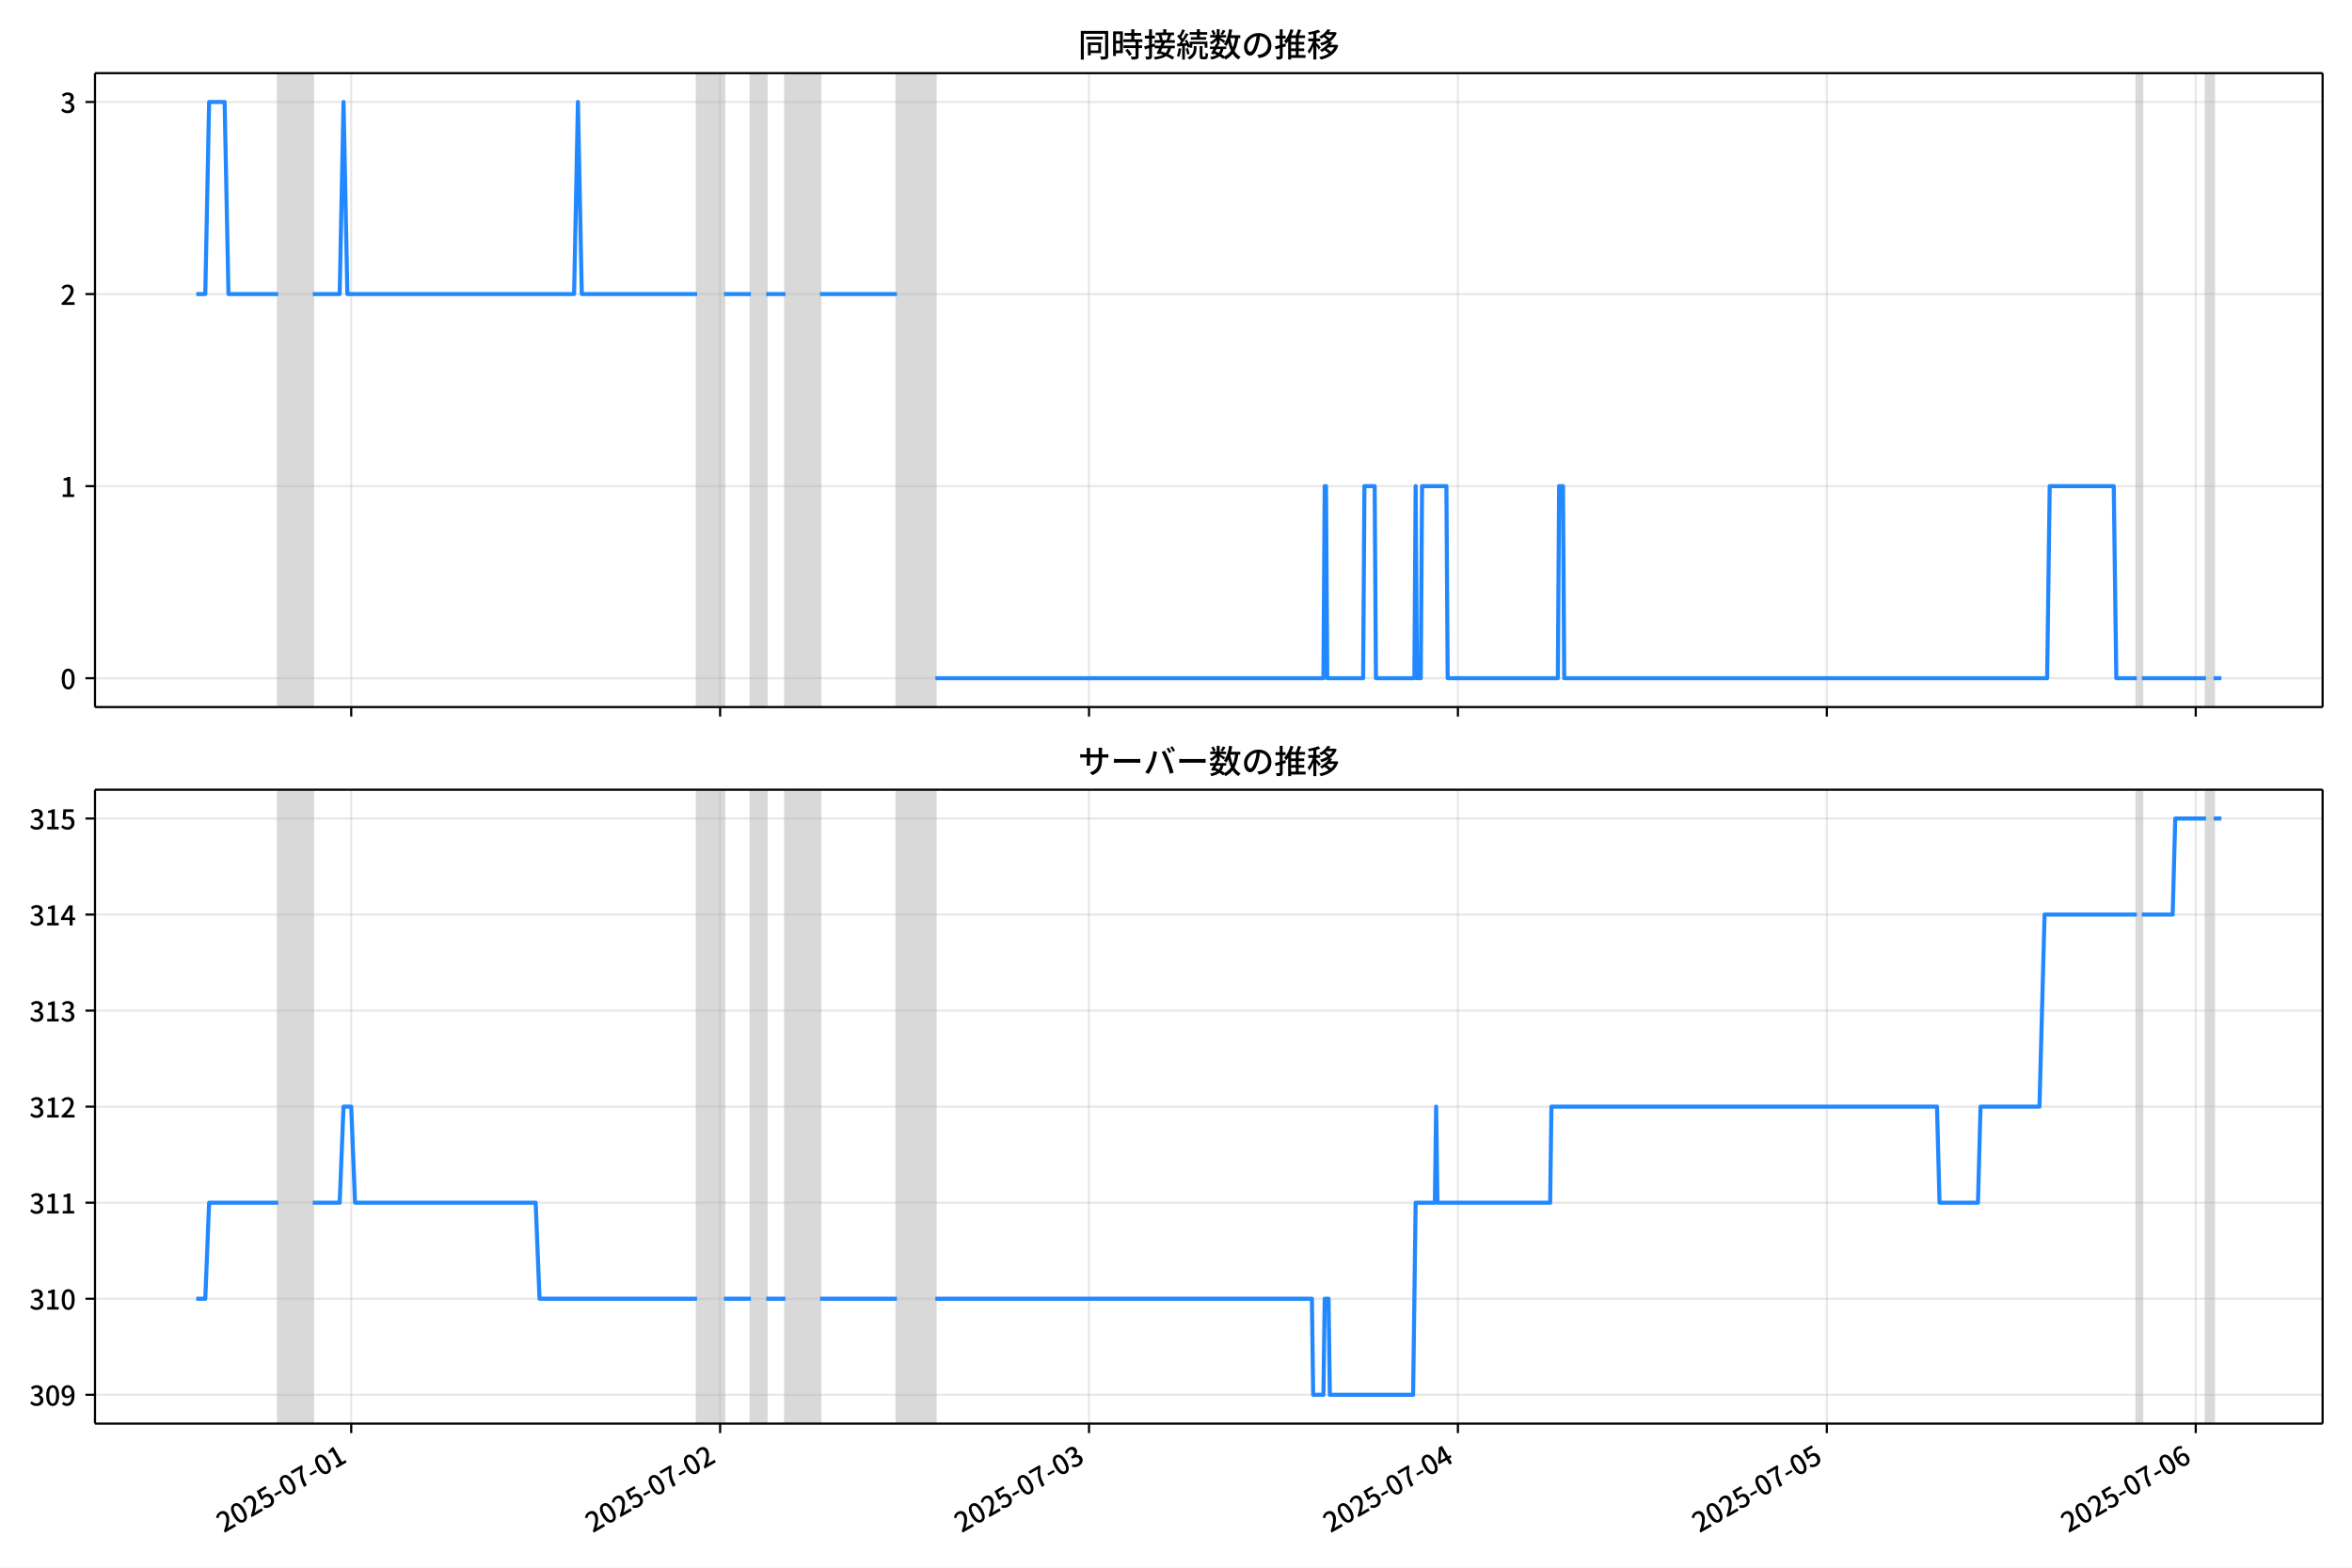
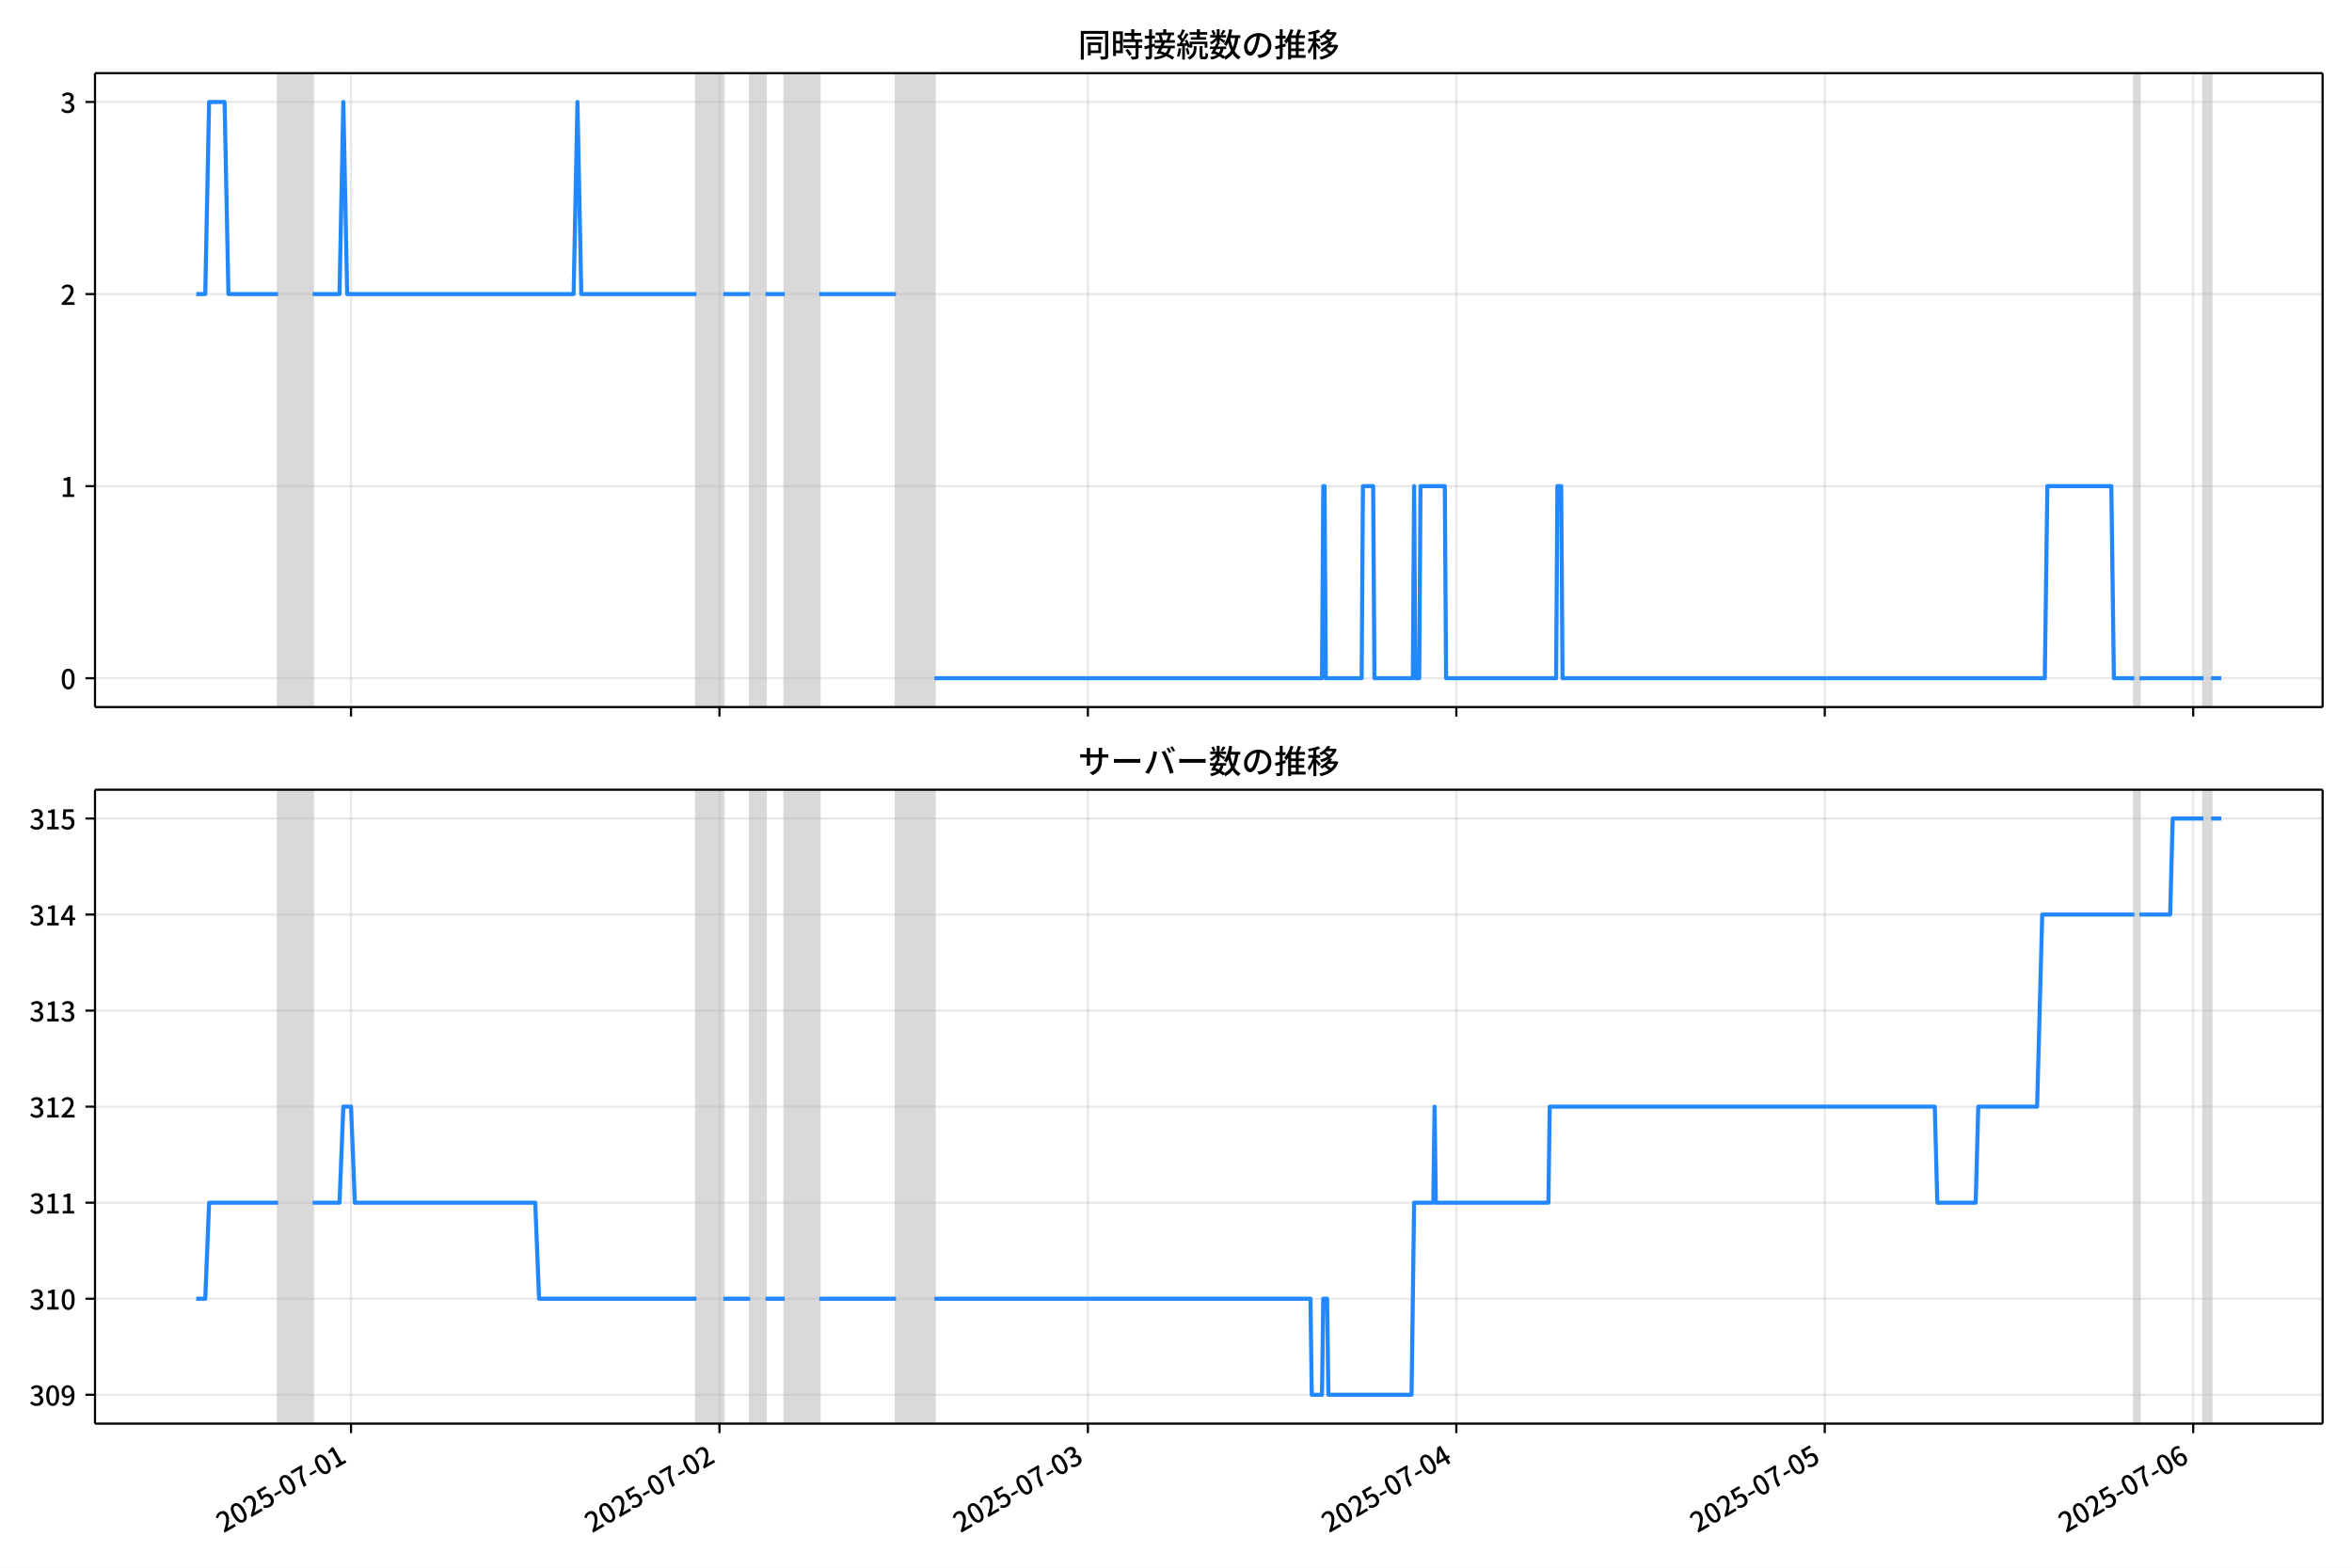
<svg xmlns="http://www.w3.org/2000/svg" xmlns:xlink="http://www.w3.org/1999/xlink" version="1.1" viewBox="0 0 864 576">
  <defs>
    <style type="text/css">*{stroke-linejoin: round; stroke-linecap: butt}</style>
  </defs>
  <g id="z">
    <g id="aa">
      <path d="m0 576h864v-576h-864z" fill="#fff" />
    </g>
    <g id="ab">
      <g id="ac">
        <path d="m34.9 259.78h818.3v-232.9h-818.3z" fill="#fff" />
      </g>
      <g id="ad">
-         <path d="m102.2 259.78h12.705v-232.9h-12.705z" clip-path="url(#c)" fill="#808080" opacity=".3" stroke="#808080" />
+         <path d="m102.16 259.78h12.689v-232.9h-12.689z" clip-path="url(#c)" fill="#808080" opacity=".3" stroke="#808080" />
      </g>
      <g id="ae">
-         <path d="m256.06 259.78h9.881v-232.9h-9.881z" clip-path="url(#c)" fill="#808080" opacity=".3" stroke="#808080" />
+         <path d="m255.83 259.78h9.869v-232.9h-9.869z" clip-path="url(#c)" fill="#808080" opacity=".3" stroke="#808080" />
      </g>
      <g id="af">
-         <path d="m275.83 259.78h5.646v-232.9h-5.646z" clip-path="url(#c)" fill="#808080" opacity=".3" stroke="#808080" />
+         <path d="m275.57 259.78h5.639v-232.9h-5.639z" clip-path="url(#c)" fill="#808080" opacity=".3" stroke="#808080" />
      </g>
      <g id="ag">
-         <path d="m288.53 259.78h12.705v-232.9h-12.705z" clip-path="url(#c)" fill="#808080" opacity=".3" stroke="#808080" />
+         <path d="m288.26 259.78h12.689v-232.9h-12.689z" clip-path="url(#c)" fill="#808080" opacity=".3" stroke="#808080" />
      </g>
      <g id="ah">
-         <path d="m329.47 259.78h14.116v-232.9h-14.116z" clip-path="url(#c)" fill="#808080" opacity=".3" stroke="#808080" />
+         <path d="m329.14 259.78h14.098v-232.9h-14.098z" clip-path="url(#c)" fill="#808080" opacity=".3" stroke="#808080" />
      </g>
      <g id="ai">
-         <path d="m784.95 259.78h1.882v-232.9h-1.882z" clip-path="url(#c)" fill="#808080" opacity=".3" stroke="#808080" />
+         <path d="m784.05 259.78h1.88v-232.9h-1.88z" clip-path="url(#c)" fill="#808080" opacity=".3" stroke="#808080" />
      </g>
      <g id="aj">
-         <path d="m810.36 259.78h2.823v-232.9h-2.823z" clip-path="url(#c)" fill="#808080" opacity=".3" stroke="#808080" />
+         <path d="m809.43 259.78h2.82v-232.9h-2.82z" clip-path="url(#c)" fill="#808080" opacity=".3" stroke="#808080" />
      </g>
      <g id="ak">
        <g id="al">
          <g id="am">
-             <path d="m129.02 259.78v-232.9" clip-path="url(#c)" fill="none" stroke="#b0b0b0" stroke-linecap="square" stroke-opacity=".3" stroke-width=".8" />
+             <path d="m128.94 259.78v-232.9" clip-path="url(#c)" fill="none" stroke="#b0b0b0" stroke-linecap="square" stroke-opacity=".3" stroke-width=".8" />
          </g>
          <g id="an">
            <defs>
              <path id="e" d="m0 0v3.5" stroke="#000" stroke-width=".8" />
            </defs>
-             <use x="129.017" y="259.778" stroke="#000000" stroke-width=".8" xlink:href="#e" />
+             <use x="128.945" y="259.778" stroke="#000000" stroke-width=".8" xlink:href="#e" />
          </g>
        </g>
        <g id="ao">
          <g id="ap">
-             <path d="m264.53 259.78v-232.9" clip-path="url(#c)" fill="none" stroke="#b0b0b0" stroke-linecap="square" stroke-opacity=".3" stroke-width=".8" />
+             <path d="m264.29 259.78v-232.9" clip-path="url(#c)" fill="none" stroke="#b0b0b0" stroke-linecap="square" stroke-opacity=".3" stroke-width=".8" />
          </g>
          <g id="aq">
-             <use x="264.532" y="259.778" stroke="#000000" stroke-width=".8" xlink:href="#e" />
+             <use x="264.289" y="259.778" stroke="#000000" stroke-width=".8" xlink:href="#e" />
          </g>
        </g>
        <g id="ar">
          <g id="as">
-             <path d="m400.05 259.78v-232.9" clip-path="url(#c)" fill="none" stroke="#b0b0b0" stroke-linecap="square" stroke-opacity=".3" stroke-width=".8" />
+             <path d="m399.63 259.78v-232.9" clip-path="url(#c)" fill="none" stroke="#b0b0b0" stroke-linecap="square" stroke-opacity=".3" stroke-width=".8" />
          </g>
          <g id="at">
-             <use x="400.047" y="259.778" stroke="#000000" stroke-width=".8" xlink:href="#e" />
+             <use x="399.633" y="259.778" stroke="#000000" stroke-width=".8" xlink:href="#e" />
          </g>
        </g>
        <g id="au">
          <g id="av">
-             <path d="m535.56 259.78v-232.9" clip-path="url(#c)" fill="none" stroke="#b0b0b0" stroke-linecap="square" stroke-opacity=".3" stroke-width=".8" />
+             <path d="m534.98 259.78v-232.9" clip-path="url(#c)" fill="none" stroke="#b0b0b0" stroke-linecap="square" stroke-opacity=".3" stroke-width=".8" />
          </g>
          <g id="aw">
-             <use x="535.563" y="259.778" stroke="#000000" stroke-width=".8" xlink:href="#e" />
+             <use x="534.977" y="259.778" stroke="#000000" stroke-width=".8" xlink:href="#e" />
          </g>
        </g>
        <g id="ax">
          <g id="ay">
-             <path d="m671.08 259.78v-232.9" clip-path="url(#c)" fill="none" stroke="#b0b0b0" stroke-linecap="square" stroke-opacity=".3" stroke-width=".8" />
+             <path d="m670.32 259.78v-232.9" clip-path="url(#c)" fill="none" stroke="#b0b0b0" stroke-linecap="square" stroke-opacity=".3" stroke-width=".8" />
          </g>
          <g id="az">
-             <use x="671.078" y="259.778" stroke="#000000" stroke-width=".8" xlink:href="#e" />
+             <use x="670.322" y="259.778" stroke="#000000" stroke-width=".8" xlink:href="#e" />
          </g>
        </g>
        <g id="ba">
          <g id="bb">
-             <path d="m806.59 259.78v-232.9" clip-path="url(#c)" fill="none" stroke="#b0b0b0" stroke-linecap="square" stroke-opacity=".3" stroke-width=".8" />
+             <path d="m805.67 259.78v-232.9" clip-path="url(#c)" fill="none" stroke="#b0b0b0" stroke-linecap="square" stroke-opacity=".3" stroke-width=".8" />
          </g>
          <g id="bc">
-             <use x="806.594" y="259.778" stroke="#000000" stroke-width=".8" xlink:href="#e" />
+             <use x="805.666" y="259.778" stroke="#000000" stroke-width=".8" xlink:href="#e" />
          </g>
        </g>
      </g>
      <g id="bd">
        <g id="be">
          <g id="bf">
            <path d="m34.9 249.19h818.3" clip-path="url(#c)" fill="none" stroke="#b0b0b0" stroke-linecap="square" stroke-opacity=".3" stroke-width=".8" />
          </g>
          <g id="bg">
            <defs>
              <path id="g" d="m0 0h-3.5" stroke="#000" stroke-width=".8" />
            </defs>
            <use x="34.9" y="249.191" stroke="#000000" stroke-width=".8" xlink:href="#g" />
          </g>
          <g id="bh">
            <g transform="translate(22.2 253.18) scale(.1 -.1)">
              <defs>
                <path id="b" transform="scale(.015625)" d="m1830-90q-460 0-806 275-346 276-535 823-188 547-188 1366 0 820 188 1357 189 538 535 803 346 266 806 266 461 0 800-269 340-269 528-803 189-534 189-1354 0-819-189-1366-188-547-528-823-339-275-800-275zm0 589q237 0 422 185 186 186 288 599 103 413 103 1091 0 679-103 1082-102 403-288 582-185 180-422 180-236 0-422-180-186-179-292-582-105-403-105-1082 0-678 105-1091 106-413 292-599 186-185 422-185z" />
              </defs>
              <use xlink:href="#b" />
            </g>
          </g>
        </g>
        <g id="bi">
          <g id="bj">
            <path d="m34.9 178.62h818.3" clip-path="url(#c)" fill="none" stroke="#b0b0b0" stroke-linecap="square" stroke-opacity=".3" stroke-width=".8" />
          </g>
          <g id="bk">
            <use x="34.9" y="178.616" stroke="#000000" stroke-width=".8" xlink:href="#g" />
          </g>
          <g id="bl">
            <g transform="translate(22.2 182.6) scale(.1 -.1)">
              <defs>
                <path id="i" transform="scale(.015625)" d="m544 0v608h1037v3277h-845v467q333 58 579 147 247 90 451 218h557v-4109h915v-608h-2694z" />
              </defs>
              <use xlink:href="#i" />
            </g>
          </g>
        </g>
        <g id="bm">
          <g id="bn">
            <path d="m34.9 108.04h818.3" clip-path="url(#c)" fill="none" stroke="#b0b0b0" stroke-linecap="square" stroke-opacity=".3" stroke-width=".8" />
          </g>
          <g id="bo">
            <use x="34.9" y="108.041" stroke="#000000" stroke-width=".8" xlink:href="#g" />
          </g>
          <g id="bp">
            <g transform="translate(22.2 112.03) scale(.1 -.1)">
              <defs>
                <path id="d" transform="scale(.015625)" d="m282 0v429q697 621 1164 1136 468 515 701 956 234 442 234 826 0 256-87 451-86 196-262 301-176 106-445 106-275 0-506-151-230-150-422-368l-416 410q301 333 637 518 336 186 803 186 429 0 749-176t496-493 176-745q0-455-224-919t-615-935q-390-470-889-950 186 20 394 36t374 16h1184v-634h-3046z" />
              </defs>
              <use xlink:href="#d" />
            </g>
          </g>
        </g>
        <g id="bq">
          <g id="br">
            <path d="m34.9 37.466h818.3" clip-path="url(#c)" fill="none" stroke="#b0b0b0" stroke-linecap="square" stroke-opacity=".3" stroke-width=".8" />
          </g>
          <g id="bs">
            <use x="34.9" y="37.466" stroke="#000000" stroke-width=".8" xlink:href="#g" />
          </g>
          <g id="bt">
            <g transform="translate(22.2 41.451) scale(.1 -.1)">
              <defs>
                <path id="h" transform="scale(.015625)" d="m1715-90q-371 0-656 90t-503 240q-217 150-377 323l359 474q211-205 479-359 269-153 634-153 269 0 467 92 199 93 311 266t112 423q0 256-125 451t-429 300q-304 106-835 106v551q467 0 732 105 266 106 384 291 119 186 119 423 0 307-192 489-192 183-531 183-269 0-503-119-233-118-438-316l-384 460q282 256 614 413 333 157 737 157 422 0 748-144 327-144 512-413 186-269 186-659 0-403-221-685-221-281-592-422v-26q269-70 490-227t349-400 128-557q0-422-215-726-214-304-573-468-358-163-787-163z" />
              </defs>
              <use xlink:href="#h" />
            </g>
          </g>
        </g>
      </g>
      <g id="bu">
-         <path d="m72.095 108.04h3.314l1.409-70.575h5.694l1.415 70.575h18.269m12.705 0h9.881l1.412-70.575 1.412 70.575h83.286l1.412-70.575 1.412 70.575h42.349m9.881 0h9.881m5.646 0h7.058m12.705 0h28.232m14.116 141.15h142.57l.471-70.575h.471l.471 70.575h13.175l.471-70.575h3.764l.471 70.575h14.116l.471-70.575.471 70.575h1.412l.471-70.575h8.94l.471 70.575h40.466l.471-70.575h1.412l.471 70.575h177.39l.941-70.575h23.527l.941 70.575h7.529m1.882 0h23.527m2.823 0h2.823v0" clip-path="url(#c)" fill="none" stroke="#28f" stroke-linecap="square" stroke-width="1.5" />
+         <path d="m72.095 108.04h3.31l1.407-70.575h5.686l1.413 70.575h18.246m12.689 0h9.869l1.41-70.575 1.41 70.575h83.18l1.41-70.575 1.41 70.575h42.295m9.869 0h9.869m5.639 0h7.049m12.689 0h28.197m14.098 141.15h142.39l.47-70.575h.47l.47 70.575h13.158l.47-70.575h3.76l.47 70.575h14.098l.47-70.575.47 70.575h1.41l.47-70.575h8.929l.47 70.575h40.415l.47-70.575h1.41l.47 70.575h177.17l.94-70.575h23.497l.94 70.575h7.519m1.88 0h23.497m2.82 0h3.76v0" clip-path="url(#c)" fill="none" stroke="#28f" stroke-linecap="square" stroke-width="1.5" />
      </g>
      <g id="bv">
        <path d="m34.9 259.78v-232.9" fill="none" stroke="#000" stroke-linecap="square" stroke-width=".8" />
      </g>
      <g id="bw">
        <path d="m853.2 259.78v-232.9" fill="none" stroke="#000" stroke-linecap="square" stroke-width=".8" />
      </g>
      <g id="bx">
        <path d="m34.9 259.78h818.3" fill="none" stroke="#000" stroke-linecap="square" stroke-width=".8" />
      </g>
      <g id="by">
        <path d="m34.9 26.88h818.3" fill="none" stroke="#000" stroke-linecap="square" stroke-width=".8" />
      </g>
      <g id="bz">
        <g transform="translate(396.05 20.88) scale(.12 -.12)">
          <defs>
            <path id="u" transform="scale(.015625)" d="m1587 3936h3232v-518h-3232v518zm320-1114h557v-2534h-557v2534zm301 0h2291v-2086h-2291v512h1734v1069h-1734v505zm-1683 2260h5113v-570h-4524v-5056h-589v5626zm4768 0h595v-4896q0-250-67-397t-227-218q-160-77-426-96t-675-19q-13 83-45 192t-77 218q-45 108-89 185 281-13 527-13 247 0 330 0 83 7 118 42 36 35 36 112v4890z" />
            <path id="s" transform="scale(.015625)" d="m2714 4672h3238v-525h-3238v525zm-244-1235h3712v-538h-3712v538zm20-1184h3635v-531h-3635v531zm1523 3155h595v-2310h-595v2310zm832-2451h589v-2823q0-230-61-364-61-135-227-199-167-70-423-86t-633-16q-20 121-78 285-57 163-121 284 275-6 509-9t310-3q77 6 106 28 29 23 29 93v2810zm-2023-1677 487 282q153-160 313-352t294-381q135-189 206-343l-519-313q-64 153-189 348-124 196-278 394-154 199-314 365zm-2086 3718h1619v-4281h-1619v544h1056v3187h-1056v550zm32-1843h1293v-537h-1293v537zm-320 1843h563v-4832h-563v4832z" />
            <path id="t" transform="scale(.015625)" d="m3866 5408h614v-870h-614v870zm-1479-653h3597v-518h-3597v518zm-230-1485h4e3v-518h-4e3v518zm825 922 519 102q64-160 121-342 58-182 96-352 39-170 45-304l-544-128q-6 134-42 313-35 180-83 365-48 186-112 346zm1856 109 589-71q-96-275-202-557-105-281-195-486l-518 77q58 147 122 329 64 183 118 372t86 336zm-2643-2106h3943v-518h-3943v518zm1408 685 602-115q-167-371-362-784t-390-797-362-685l-525 179q160 288 346 666t368 784 323 752zm-659-2157 358 403q352-102 733-240 381-137 752-304 371-166 697-336 327-169 558-329l-384-461q-218 160-532 336-313 176-685 345-371 170-755 323-384 154-742 263zm1894 1114 583-71q-122-550-353-944-230-393-604-662t-922-435q-547-167-1296-269-25 128-93 269-67 141-137 230 678 64 1168 192t819 349q330 221 531 550 202 330 304 791zm-4684 217q396 90 953 240 557 151 1120 311l77-544q-525-154-1053-311-528-156-963-284l-134 588zm121 2093h1965v-563h-1965v563zm819 1248h576v-5229q0-236-51-374t-192-208q-141-77-355-99-214-23-541-16-13 115-64 288t-109 294q205-6 381-6t234 0q64 0 92 28 29 29 29 93v5229z" />
            <path id="r" transform="scale(.015625)" d="m4058 5408h595v-1798h-595v1798zm-1415-563h3443v-499h-3443v499zm231-992h3008v-499h-3008v499zm-224-877h3475v-1203h-531v729h-2432v-729h-512v1203zm1964-877h551v-1881q0-122 22-157 23-35 106-35 25 0 92 0 68 0 135 0t99 0q51 0 83 54t45 224 19 515q90-70 234-131t259-93q-19-429-83-662-64-234-183-326-118-93-316-93-39 0-103 0t-134 0-138 0q-67 0-99 0-237 0-365 64t-176 218q-48 153-48 422v1881zm-1164-6h550v-455q0-243-48-528-48-284-186-579-137-294-409-572-272-279-727-503-70 90-192 208-121 118-230 195 416 205 665 438 250 234 371 474 122 240 164 467 42 228 42 413v442zm-2240 3309 524-192q-121-244-259-503-137-259-275-496t-259-416l-410 173q122 186 246 438 125 253 240 515 116 263 193 481zm716-743 500-230q-224-359-496-756-272-396-548-764-275-368-518-650l-358 205q179 211 377 483 199 272 387 569 189 298 358 592 170 295 298 551zm-1721-665 307 403q166-154 339-340 173-185 320-364t224-327l-326-460q-77 160-218 348-141 189-314 384-172 196-332 356zm1485-832 435 179q128-211 249-458 122-246 215-474 93-227 137-412l-473-211q-32 185-119 422-86 237-201 486-115 250-243 468zm-1530-583q422 26 998 54 576 29 1184 68l7-499q-570-45-1127-84-556-38-992-70l-70 531zm1702-992 436 135q121-276 214-596t118-556l-454-148q-26 237-112 563-86 327-202 602zm-1363 109 499-83q-57-455-163-897-105-441-253-748-51 32-134 73-83 42-170 83-86 42-144 62 148 294 234 697t131 813zm691 627h525v-2861h-525v2861z" />
            <path id="m" transform="scale(.015625)" d="m224 2022h3187v-499h-3187v499zm51 2247h3111v-487h-3111v487zm1127-1735 563-121q-154-320-333-672t-352-679q-173-326-326-582l-532 173q148 243 324 566t345 669q170 346 311 646zm934-832 563-64q-89-480-262-838t-461-614-701-432-976-298q-25 128-99 269t-157 237q659 102 1085 303 426 202 666 554t342 883zm422 3597 519-211q-147-218-298-436-150-217-278-377l-403 186q121 173 252 413 132 240 208 425zm-1203 109h563v-2957h-563v2957zm-1075-320 448 186q134-192 246-420 112-227 157-393l-467-211q-38 172-147 406t-237 432zm1094-1050 397-236q-160-263-400-529-240-265-519-489-278-224-553-378-51 103-141 237-89 135-179 218 269 109 534 294 266 186 493 416 228 231 368 467zm487-204q83-45 246-145 163-99 352-211t346-211 221-150l-327-423q-83 77-230 198-147 122-317 253-170 132-327 250-156 119-259 189l295 250zm1798 396h2311v-556h-2311v556zm115 1178 615-90q-103-640-263-1235t-384-1101q-224-505-512-889-44 57-134 134t-186 157-166 125q275 339 473 796 199 458 340 995 141 538 217 1108zm1223-1510 614-58q-147-1101-445-1940-297-838-813-1443-515-604-1321-1014-26 71-90 177-64 105-134 208-70 102-128 159 742 346 1212 880 471 535 730 1290 260 755 375 1741zm-1005-135q134-851 387-1597 253-745 659-1305 407-560 1002-874-70-57-154-150-83-93-154-189-70-96-121-179-633 371-1056 988-422 618-688 1434-265 816-425 1783l550 89zm-3309-3065 327 416q377-148 754-330 378-182 701-378 324-195 548-368l-416-435q-211 179-519 378-307 198-666 383-358 186-729 334z" />
            <path id="q" transform="scale(.015625)" d="m3686 4378q-64-493-163-1041-99-547-265-1084-192-653-432-1104t-522-688-595-237q-320 0-596 221-275 221-448 621-172 400-172 931 0 537 220 1017 221 480 611 851 391 372 909 583 519 211 1121 211 576 0 1040-186 464-185 793-515 330-329 502-771 173-441 173-941 0-672-278-1194-278-521-816-851-538-329-1318-444l-378 601q166 20 307 42t263 48q307 70 585 217 279 148 496 375 218 227 342 534 125 308 125 692t-122 713q-121 330-358 573-236 243-582 380-346 138-781 138-525 0-935-186-409-185-694-489-284-304-432-656-147-352-147-678 0-365 89-605 90-240 224-355 135-115 276-115t288 144 297 457q151 314 298 800 147 461 246 982 100 522 145 1021l684-12z" />
            <path id="n" transform="scale(.015625)" d="m2995 2925h2893v-519h-2893v519zm0-1280h2893v-519h-2893v519zm-64-1299h3232v-557h-3232v557zm1312 3577h563v-3763h-563v3763zm429 1466 634-141q-154-390-340-794-185-403-339-684l-512 140q103 199 208 458 106 259 195 528 90 269 154 493zm-1472 25 582-147q-153-518-371-1018-217-499-483-931t-573-758q-38 64-109 160-70 96-147 198-77 103-141 160 416 416 733 1034t509 1302zm128-1203h2720v-537h-2720v-4205h-582v4422l313 320h269zm-3174-2157q396 90 953 240 557 151 1120 311l77-544q-525-154-1053-311-528-156-963-284l-134 588zm121 2093h1965v-563h-1965v563zm819 1248h576v-5229q0-236-51-374t-192-208q-141-77-355-99-214-23-541-16-13 115-64 288t-109 294q205-6 381-6t234 0q64 0 92 28 29 29 29 93v5229z" />
            <path id="l" transform="scale(.015625)" d="m4051 5402 595-109q-281-493-729-941t-1107-806q-39 64-106 144t-141 153q-73 74-137 119 608 288 1011 678t614 762zm-77-557h1511v-493h-1863l352 493zm1293 0h109l109 25 384-179q-192-505-496-905t-695-701q-390-301-845-519-454-217-947-358-44 109-137 253t-176 227q448 109 867 294 419 186 777 445 359 259 631 592t419 730v96zm-1990-954 377 307q167-96 336-218 170-121 320-249 151-128 247-237l-397-332q-90 108-237 236t-317 259q-169 132-329 234zm1107-934 595-109q-307-538-803-1031-496-492-1232-876-38 64-102 144t-138 156q-74 77-138 116 455 217 807 483t604 554q253 288 407 563zm-90-589h1460v-506h-1818l358 506zm1268 0h121l109 26 384-167q-192-614-531-1075t-787-794q-448-332-983-553-534-221-1129-355-45 115-132 269-86 153-176 249 551 96 1043 285 493 189 903 473 410 285 714 669t464 883v90zm-2132-1056 410 339q186-102 384-237 198-134 371-275t282-269l-435-371q-103 128-270 272-166 144-361 288t-381 253zm-2150 3533h589v-5376h-589v5376zm-992-1242h2336v-569h-2336v569zm1024-224 365-160q-96-339-231-707-134-368-291-727-157-358-336-672-179-313-365-537-44 128-134 291t-160 272q173 192 339 457 167 266 323 570 157 304 282 618t208 595zm941 1946 416-467q-314-122-695-221-380-99-784-173-403-74-780-131-20 102-71 236-51 135-102 231 358 58 732 138 375 80 711 179t573 208zm-397-2579q58-45 179-170 122-125 266-266 144-140 259-265t160-183l-352-473q-58 102-157 255-99 154-218 317-118 164-227 311-108 147-185 237l275 237z" />
          </defs>
          <use xlink:href="#u" />
          <use transform="translate(100)" xlink:href="#s" />
          <use transform="translate(200)" xlink:href="#t" />
          <use transform="translate(300)" xlink:href="#r" />
          <use transform="translate(400)" xlink:href="#m" />
          <use transform="translate(500)" xlink:href="#q" />
          <use transform="translate(600)" xlink:href="#n" />
          <use transform="translate(700)" xlink:href="#l" />
        </g>
      </g>
    </g>
    <g id="ca">
      <g id="cb">
        <path d="m34.9 523.06h818.3v-232.9h-818.3z" fill="#fff" />
      </g>
      <g id="cc">
-         <path d="m102.2 523.06h12.705v-232.9h-12.705z" clip-path="url(#a)" fill="#808080" opacity=".3" stroke="#808080" />
+         <path d="m102.16 523.06h12.689v-232.9h-12.689z" clip-path="url(#a)" fill="#808080" opacity=".3" stroke="#808080" />
      </g>
      <g id="cd">
-         <path d="m256.06 523.06h9.881v-232.9h-9.881z" clip-path="url(#a)" fill="#808080" opacity=".3" stroke="#808080" />
+         <path d="m255.83 523.06h9.869v-232.9h-9.869z" clip-path="url(#a)" fill="#808080" opacity=".3" stroke="#808080" />
      </g>
      <g id="ce">
-         <path d="m275.83 523.06h5.646v-232.9h-5.646z" clip-path="url(#a)" fill="#808080" opacity=".3" stroke="#808080" />
+         <path d="m275.57 523.06h5.639v-232.9h-5.639z" clip-path="url(#a)" fill="#808080" opacity=".3" stroke="#808080" />
      </g>
      <g id="cf">
-         <path d="m288.53 523.06h12.705v-232.9h-12.705z" clip-path="url(#a)" fill="#808080" opacity=".3" stroke="#808080" />
+         <path d="m288.26 523.06h12.689v-232.9h-12.689z" clip-path="url(#a)" fill="#808080" opacity=".3" stroke="#808080" />
      </g>
      <g id="cg">
-         <path d="m329.47 523.06h14.116v-232.9h-14.116z" clip-path="url(#a)" fill="#808080" opacity=".3" stroke="#808080" />
+         <path d="m329.14 523.06h14.098v-232.9h-14.098z" clip-path="url(#a)" fill="#808080" opacity=".3" stroke="#808080" />
      </g>
      <g id="ch">
-         <path d="m784.95 523.06h1.882v-232.9h-1.882z" clip-path="url(#a)" fill="#808080" opacity=".3" stroke="#808080" />
+         <path d="m784.05 523.06h1.88v-232.9h-1.88z" clip-path="url(#a)" fill="#808080" opacity=".3" stroke="#808080" />
      </g>
      <g id="ci">
-         <path d="m810.36 523.06h2.823v-232.9h-2.823z" clip-path="url(#a)" fill="#808080" opacity=".3" stroke="#808080" />
+         <path d="m809.43 523.06h2.82v-232.9h-2.82z" clip-path="url(#a)" fill="#808080" opacity=".3" stroke="#808080" />
      </g>
      <g id="cj">
        <g id="ck">
          <g id="cl">
-             <path d="m129.02 523.06v-232.9" clip-path="url(#a)" fill="none" stroke="#b0b0b0" stroke-linecap="square" stroke-opacity=".3" stroke-width=".8" />
+             <path d="m128.94 523.06v-232.9" clip-path="url(#a)" fill="none" stroke="#b0b0b0" stroke-linecap="square" stroke-opacity=".3" stroke-width=".8" />
          </g>
          <g id="cm">
-             <use x="129.017" y="523.055" stroke="#000000" stroke-width=".8" xlink:href="#e" />
+             <use x="128.945" y="523.055" stroke="#000000" stroke-width=".8" xlink:href="#e" />
          </g>
          <g id="cn">
-             <g transform="translate(82.227 563.33) rotate(-30) scale(.1 -.1)">
+             <g transform="translate(82.155 563.33) rotate(-30) scale(.1 -.1)">
              <defs>
                <path id="j" transform="scale(.015625)" d="m1715-90q-365 0-653 90t-506 237q-217 147-383 307l352 480q134-134 294-246t361-183q202-70 452-70 262 0 473 118 212 119 333 346 122 227 122 541 0 460-247 716-246 256-649 256-224 0-384-64t-365-198l-365 237 141 2240h2387v-627h-1747l-109-1204q154 77 307 118 154 42 340 42 397 0 723-160t518-490q192-329 192-847 0-519-224-887t-586-560q-361-192-777-192z" />
                <path id="f" transform="scale(.015625)" d="m301 1536v544h1689v-544h-1689z" />
                <path id="k" transform="scale(.015625)" d="m1235 0q32 646 109 1187t224 1024 384 941 576 938h-2208v627h3027v-455q-409-512-665-989-256-476-397-969t-205-1053-90-1251h-755z" />
              </defs>
              <use xlink:href="#d" />
              <use transform="translate(57)" xlink:href="#b" />
              <use transform="translate(114)" xlink:href="#d" />
              <use transform="translate(171)" xlink:href="#j" />
              <use transform="translate(228)" xlink:href="#f" />
              <use transform="translate(263.7)" xlink:href="#b" />
              <use transform="translate(320.7)" xlink:href="#k" />
              <use transform="translate(377.7)" xlink:href="#f" />
              <use transform="translate(413.4)" xlink:href="#b" />
              <use transform="translate(470.4)" xlink:href="#i" />
            </g>
          </g>
        </g>
        <g id="co">
          <g id="cp">
-             <path d="m264.53 523.06v-232.9" clip-path="url(#a)" fill="none" stroke="#b0b0b0" stroke-linecap="square" stroke-opacity=".3" stroke-width=".8" />
+             <path d="m264.29 523.06v-232.9" clip-path="url(#a)" fill="none" stroke="#b0b0b0" stroke-linecap="square" stroke-opacity=".3" stroke-width=".8" />
          </g>
          <g id="cq">
-             <use x="264.532" y="523.055" stroke="#000000" stroke-width=".8" xlink:href="#e" />
+             <use x="264.289" y="523.055" stroke="#000000" stroke-width=".8" xlink:href="#e" />
          </g>
          <g id="cr">
-             <g transform="translate(217.74 563.33) rotate(-30) scale(.1 -.1)">
+             <g transform="translate(217.5 563.33) rotate(-30) scale(.1 -.1)">
              <use xlink:href="#d" />
              <use transform="translate(57)" xlink:href="#b" />
              <use transform="translate(114)" xlink:href="#d" />
              <use transform="translate(171)" xlink:href="#j" />
              <use transform="translate(228)" xlink:href="#f" />
              <use transform="translate(263.7)" xlink:href="#b" />
              <use transform="translate(320.7)" xlink:href="#k" />
              <use transform="translate(377.7)" xlink:href="#f" />
              <use transform="translate(413.4)" xlink:href="#b" />
              <use transform="translate(470.4)" xlink:href="#d" />
            </g>
          </g>
        </g>
        <g id="cs">
          <g id="ct">
-             <path d="m400.05 523.06v-232.9" clip-path="url(#a)" fill="none" stroke="#b0b0b0" stroke-linecap="square" stroke-opacity=".3" stroke-width=".8" />
+             <path d="m399.63 523.06v-232.9" clip-path="url(#a)" fill="none" stroke="#b0b0b0" stroke-linecap="square" stroke-opacity=".3" stroke-width=".8" />
          </g>
          <g id="cu">
-             <use x="400.047" y="523.055" stroke="#000000" stroke-width=".8" xlink:href="#e" />
+             <use x="399.633" y="523.055" stroke="#000000" stroke-width=".8" xlink:href="#e" />
          </g>
          <g id="cv">
-             <g transform="translate(353.26 563.33) rotate(-30) scale(.1 -.1)">
+             <g transform="translate(352.84 563.33) rotate(-30) scale(.1 -.1)">
              <use xlink:href="#d" />
              <use transform="translate(57)" xlink:href="#b" />
              <use transform="translate(114)" xlink:href="#d" />
              <use transform="translate(171)" xlink:href="#j" />
              <use transform="translate(228)" xlink:href="#f" />
              <use transform="translate(263.7)" xlink:href="#b" />
              <use transform="translate(320.7)" xlink:href="#k" />
              <use transform="translate(377.7)" xlink:href="#f" />
              <use transform="translate(413.4)" xlink:href="#b" />
              <use transform="translate(470.4)" xlink:href="#h" />
            </g>
          </g>
        </g>
        <g id="cw">
          <g id="cx">
-             <path d="m535.56 523.06v-232.9" clip-path="url(#a)" fill="none" stroke="#b0b0b0" stroke-linecap="square" stroke-opacity=".3" stroke-width=".8" />
+             <path d="m534.98 523.06v-232.9" clip-path="url(#a)" fill="none" stroke="#b0b0b0" stroke-linecap="square" stroke-opacity=".3" stroke-width=".8" />
          </g>
          <g id="cy">
-             <use x="535.563" y="523.055" stroke="#000000" stroke-width=".8" xlink:href="#e" />
+             <use x="534.977" y="523.055" stroke="#000000" stroke-width=".8" xlink:href="#e" />
          </g>
          <g id="cz">
-             <g transform="translate(488.77 563.33) rotate(-30) scale(.1 -.1)">
+             <g transform="translate(488.19 563.33) rotate(-30) scale(.1 -.1)">
              <defs>
                <path id="o" transform="scale(.015625)" d="m2170 0v3072q0 192 12 457 13 266 20 458h-26q-90-179-183-365-92-185-195-364l-921-1415h2579v-576h-3328v493l1875 2957h858v-4717h-691z" />
              </defs>
              <use xlink:href="#d" />
              <use transform="translate(57)" xlink:href="#b" />
              <use transform="translate(114)" xlink:href="#d" />
              <use transform="translate(171)" xlink:href="#j" />
              <use transform="translate(228)" xlink:href="#f" />
              <use transform="translate(263.7)" xlink:href="#b" />
              <use transform="translate(320.7)" xlink:href="#k" />
              <use transform="translate(377.7)" xlink:href="#f" />
              <use transform="translate(413.4)" xlink:href="#b" />
              <use transform="translate(470.4)" xlink:href="#o" />
            </g>
          </g>
        </g>
        <g id="da">
          <g id="db">
-             <path d="m671.08 523.06v-232.9" clip-path="url(#a)" fill="none" stroke="#b0b0b0" stroke-linecap="square" stroke-opacity=".3" stroke-width=".8" />
+             <path d="m670.32 523.06v-232.9" clip-path="url(#a)" fill="none" stroke="#b0b0b0" stroke-linecap="square" stroke-opacity=".3" stroke-width=".8" />
          </g>
          <g id="dc">
-             <use x="671.078" y="523.055" stroke="#000000" stroke-width=".8" xlink:href="#e" />
+             <use x="670.322" y="523.055" stroke="#000000" stroke-width=".8" xlink:href="#e" />
          </g>
          <g id="dd">
-             <g transform="translate(624.29 563.33) rotate(-30) scale(.1 -.1)">
+             <g transform="translate(623.53 563.33) rotate(-30) scale(.1 -.1)">
              <use xlink:href="#d" />
              <use transform="translate(57)" xlink:href="#b" />
              <use transform="translate(114)" xlink:href="#d" />
              <use transform="translate(171)" xlink:href="#j" />
              <use transform="translate(228)" xlink:href="#f" />
              <use transform="translate(263.7)" xlink:href="#b" />
              <use transform="translate(320.7)" xlink:href="#k" />
              <use transform="translate(377.7)" xlink:href="#f" />
              <use transform="translate(413.4)" xlink:href="#b" />
              <use transform="translate(470.4)" xlink:href="#j" />
            </g>
          </g>
        </g>
        <g id="de">
          <g id="df">
-             <path d="m806.59 523.06v-232.9" clip-path="url(#a)" fill="none" stroke="#b0b0b0" stroke-linecap="square" stroke-opacity=".3" stroke-width=".8" />
+             <path d="m805.67 523.06v-232.9" clip-path="url(#a)" fill="none" stroke="#b0b0b0" stroke-linecap="square" stroke-opacity=".3" stroke-width=".8" />
          </g>
          <g id="dg">
-             <use x="806.594" y="523.055" stroke="#000000" stroke-width=".8" xlink:href="#e" />
+             <use x="805.666" y="523.055" stroke="#000000" stroke-width=".8" xlink:href="#e" />
          </g>
          <g id="dh">
-             <g transform="translate(759.8 563.33) rotate(-30) scale(.1 -.1)">
+             <g transform="translate(758.88 563.33) rotate(-30) scale(.1 -.1)">
              <defs>
                <path id="w" transform="scale(.015625)" d="m1971-90q-339 0-634 144-294 144-518 435-224 292-352 733-128 442-128 1044 0 678 147 1161 148 483 397 784 250 301 570 445t665 144q397 0 688-147 292-147 490-359l-403-448q-128 154-327 253-198 99-409 99-307 0-567-182-259-182-413-605-153-422-153-1145 0-608 115-1002t326-589q212-195 493-195 212 0 375 121 163 122 259 343t96 522q0 300-90 511-89 212-259 320-169 109-419 109-211 0-451-134t-458-461l-25 538q134 192 313 323t374 201q196 71 375 71 397 0 694-163 298-163 467-490 170-326 170-825 0-468-195-817-195-348-512-544-317-195-701-195z" />
              </defs>
              <use xlink:href="#d" />
              <use transform="translate(57)" xlink:href="#b" />
              <use transform="translate(114)" xlink:href="#d" />
              <use transform="translate(171)" xlink:href="#j" />
              <use transform="translate(228)" xlink:href="#f" />
              <use transform="translate(263.7)" xlink:href="#b" />
              <use transform="translate(320.7)" xlink:href="#k" />
              <use transform="translate(377.7)" xlink:href="#f" />
              <use transform="translate(413.4)" xlink:href="#b" />
              <use transform="translate(470.4)" xlink:href="#w" />
            </g>
          </g>
        </g>
      </g>
      <g id="di">
        <g id="dj">
          <g id="dk">
            <path d="m34.9 512.47h818.3" clip-path="url(#a)" fill="none" stroke="#b0b0b0" stroke-linecap="square" stroke-opacity=".3" stroke-width=".8" />
          </g>
          <g id="dl">
            <use x="34.9" y="512.469" stroke="#000000" stroke-width=".8" xlink:href="#g" />
          </g>
          <g id="dm">
            <g transform="translate(10.8 516.45) scale(.1 -.1)">
              <defs>
                <path id="v" transform="scale(.015625)" d="m1562-90q-410 0-708 150-297 151-502 356l403 461q141-160 346-256t422-96q224 0 425 102 202 103 352 333 151 230 237 614 87 384 87 941 0 589-115 970t-323 563-496 182q-205 0-372-118-166-118-262-336t-96-525q0-301 86-512 87-211 259-323 173-112 417-112 224 0 460 141 237 141 448 461l32-544q-134-180-313-314t-371-208-384-74q-391 0-689 166-297 167-467 496-169 330-169 823 0 467 195 816t515 541 698 192q339 0 636-138 298-137 519-419 221-281 349-710t128-1018q0-691-141-1187t-391-807q-249-310-563-461-313-150-652-150z" />
              </defs>
              <use xlink:href="#h" />
              <use transform="translate(57)" xlink:href="#b" />
              <use transform="translate(114)" xlink:href="#v" />
            </g>
          </g>
        </g>
        <g id="dn">
          <g id="do">
            <path d="m34.9 477.18h818.3" clip-path="url(#a)" fill="none" stroke="#b0b0b0" stroke-linecap="square" stroke-opacity=".3" stroke-width=".8" />
          </g>
          <g id="dp">
            <use x="34.9" y="477.182" stroke="#000000" stroke-width=".8" xlink:href="#g" />
          </g>
          <g id="dq">
            <g transform="translate(10.8 481.17) scale(.1 -.1)">
              <use xlink:href="#h" />
              <use transform="translate(57)" xlink:href="#i" />
              <use transform="translate(114)" xlink:href="#b" />
            </g>
          </g>
        </g>
        <g id="dr">
          <g id="ds">
            <path d="m34.9 441.89h818.3" clip-path="url(#a)" fill="none" stroke="#b0b0b0" stroke-linecap="square" stroke-opacity=".3" stroke-width=".8" />
          </g>
          <g id="dt">
            <use x="34.9" y="441.894" stroke="#000000" stroke-width=".8" xlink:href="#g" />
          </g>
          <g id="du">
            <g transform="translate(10.8 445.88) scale(.1 -.1)">
              <use xlink:href="#h" />
              <use transform="translate(57)" xlink:href="#i" />
              <use transform="translate(114)" xlink:href="#i" />
            </g>
          </g>
        </g>
        <g id="dv">
          <g id="dw">
            <path d="m34.9 406.61h818.3" clip-path="url(#a)" fill="none" stroke="#b0b0b0" stroke-linecap="square" stroke-opacity=".3" stroke-width=".8" />
          </g>
          <g id="dx">
            <use x="34.9" y="406.607" stroke="#000000" stroke-width=".8" xlink:href="#g" />
          </g>
          <g id="dy">
            <g transform="translate(10.8 410.59) scale(.1 -.1)">
              <use xlink:href="#h" />
              <use transform="translate(57)" xlink:href="#i" />
              <use transform="translate(114)" xlink:href="#d" />
            </g>
          </g>
        </g>
        <g id="dz">
          <g id="ea">
            <path d="m34.9 371.32h818.3" clip-path="url(#a)" fill="none" stroke="#b0b0b0" stroke-linecap="square" stroke-opacity=".3" stroke-width=".8" />
          </g>
          <g id="eb">
            <use x="34.9" y="371.319" stroke="#000000" stroke-width=".8" xlink:href="#g" />
          </g>
          <g id="ec">
            <g transform="translate(10.8 375.3) scale(.1 -.1)">
              <use xlink:href="#h" />
              <use transform="translate(57)" xlink:href="#i" />
              <use transform="translate(114)" xlink:href="#h" />
            </g>
          </g>
        </g>
        <g id="ed">
          <g id="ee">
            <path d="m34.9 336.03h818.3" clip-path="url(#a)" fill="none" stroke="#b0b0b0" stroke-linecap="square" stroke-opacity=".3" stroke-width=".8" />
          </g>
          <g id="ef">
            <use x="34.9" y="336.032" stroke="#000000" stroke-width=".8" xlink:href="#g" />
          </g>
          <g id="eg">
            <g transform="translate(10.8 340.02) scale(.1 -.1)">
              <use xlink:href="#h" />
              <use transform="translate(57)" xlink:href="#i" />
              <use transform="translate(114)" xlink:href="#o" />
            </g>
          </g>
        </g>
        <g id="eh">
          <g id="ei">
            <path d="m34.9 300.74h818.3" clip-path="url(#a)" fill="none" stroke="#b0b0b0" stroke-linecap="square" stroke-opacity=".3" stroke-width=".8" />
          </g>
          <g id="ej">
            <use x="34.9" y="300.744" stroke="#000000" stroke-width=".8" xlink:href="#g" />
          </g>
          <g id="ek">
            <g transform="translate(10.8 304.73) scale(.1 -.1)">
              <use xlink:href="#h" />
              <use transform="translate(57)" xlink:href="#i" />
              <use transform="translate(114)" xlink:href="#j" />
            </g>
          </g>
        </g>
      </g>
      <g id="el">
-         <path d="m72.095 477.18h3.314l1.409-35.288h25.378m12.705 0h9.881l1.412-35.288h2.823l1.412 35.288h66.346l1.412 35.288h57.876m9.881 0h9.881m5.646 0h7.058m12.705 0h28.232m14.116 0h138.34l.471 35.288h3.764l.471-35.288h1.412l.471 35.288h30.585l.941-70.575h7.058l.471-35.288.471 35.288h41.407l.471-35.288h141.63l.941 35.288h14.116l.941-35.288h21.645l1.882-70.575h33.879m1.882 0h11.293l.941-35.288h11.293m2.823 0h2.823v0" clip-path="url(#a)" fill="none" stroke="#28f" stroke-linecap="square" stroke-width="1.5" />
+         <path d="m72.095 477.18h3.31l1.407-35.288h25.346m12.689 0h9.869l1.41-35.288h2.82l1.41 35.288h66.262l1.41 35.288h57.803m9.869 0h9.869m5.639 0h7.049m12.689 0h28.197m14.098 0h138.16l.47 35.288h3.76l.47-35.288h1.41l.47 35.288h30.546l.94-70.575h7.049l.47-35.288.47 35.288h41.355l.47-35.288h141.45l.94 35.288h14.098l.94-35.288h21.617l1.88-70.575h33.836m1.88 0h11.279l.94-35.288h11.279m2.82 0h3.76v0" clip-path="url(#a)" fill="none" stroke="#28f" stroke-linecap="square" stroke-width="1.5" />
      </g>
      <g id="em">
        <path d="m34.9 523.06v-232.9" fill="none" stroke="#000" stroke-linecap="square" stroke-width=".8" />
      </g>
      <g id="en">
        <path d="m853.2 523.06v-232.9" fill="none" stroke="#000" stroke-linecap="square" stroke-width=".8" />
      </g>
      <g id="eo">
        <path d="m34.9 523.06h818.3" fill="none" stroke="#000" stroke-linecap="square" stroke-width=".8" />
      </g>
      <g id="ep">
        <path d="m34.9 290.16h818.3" fill="none" stroke="#000" stroke-linecap="square" stroke-width=".8" />
      </g>
      <g id="eq">
        <g transform="translate(396.05 284.16) scale(.12 -.12)">
          <defs>
            <path id="y" transform="scale(.015625)" d="m4685 2893q0-621-84-1111-83-489-288-877-204-387-569-691t-928-560l-544 512q448 167 781 371 333 205 550 503 218 298 323 739 106 442 106 1075v1620q0 192-10 339-9 147-22 217h723q-6-70-22-217t-16-339v-1581zm-2304 2086q-7-64-23-199-16-134-16-313v-2317q0-128 6-256 7-128 13-224 7-96 13-140h-710q6 44 12 140 7 96 13 221 7 125 7 259v2317q0 122-10 256-9 135-28 256h723zm-1978-1197q45-12 144-22t237-20q138-9 285-9h4217q237 0 394 13t246 26v-679q-76 7-240 13-163 6-393 6h-4224q-147 0-282-3-134-3-234-10-99-6-150-12v697z" />
            <path id="p" transform="scale(.015625)" d="m621 2854q109-6 265-16 157-9 339-16 183-6 349-6 128 0 352 0t509 0 598 0q314 0 624 0 311 0 586 0t486 0q212 0 327 0 230 0 416 16t301 22v-793q-109 6-308 19-198 13-409 13-109 0-324 0-214 0-489 0t-586 0q-310 0-624 0-313 0-598 0t-509 0-352 0q-262 0-525-10-262-9-428-22v793z" />
            <path id="x" transform="scale(.015625)" d="m4941 5037q83-109 176-269t182-320q90-160 154-288l-416-179q-96 192-240 448t-272 435l416 173zm723 275q83-122 182-282 100-160 196-317 96-156 153-271l-416-186q-102 205-246 454-144 250-279 429l410 173zm-4339-3360q102 262 201 556 100 295 183 612t144 630q61 314 93 602l723-147q-19-83-45-183-26-99-48-195t-42-166q-32-154-86-394t-131-512-164-551q-86-278-182-514-115-301-269-618-153-317-326-618-173-300-346-550l-697 294q301 397 563 874t429 880zm3155 198q-96 250-215 531-118 282-243 567-124 285-246 534-122 250-224 429l659 218q96-179 221-429t253-535q128-284 249-566 122-281 218-525 90-230 195-518 106-288 211-592 106-304 195-589 90-285 154-515l-729-237q-84 352-199 736t-240 768-259 723z" />
          </defs>
          <use xlink:href="#y" />
          <use transform="translate(100)" xlink:href="#p" />
          <use transform="translate(200)" xlink:href="#x" />
          <use transform="translate(300)" xlink:href="#p" />
          <use transform="translate(400)" xlink:href="#m" />
          <use transform="translate(500)" xlink:href="#q" />
          <use transform="translate(600)" xlink:href="#n" />
          <use transform="translate(700)" xlink:href="#l" />
        </g>
      </g>
    </g>
  </g>
  <defs>
    <clipPath id="c">
      <rect x="34.9" y="26.88" width="818.3" height="232.9" />
    </clipPath>
    <clipPath id="a">
      <rect x="34.9" y="290.16" width="818.3" height="232.9" />
    </clipPath>
  </defs>
</svg>
